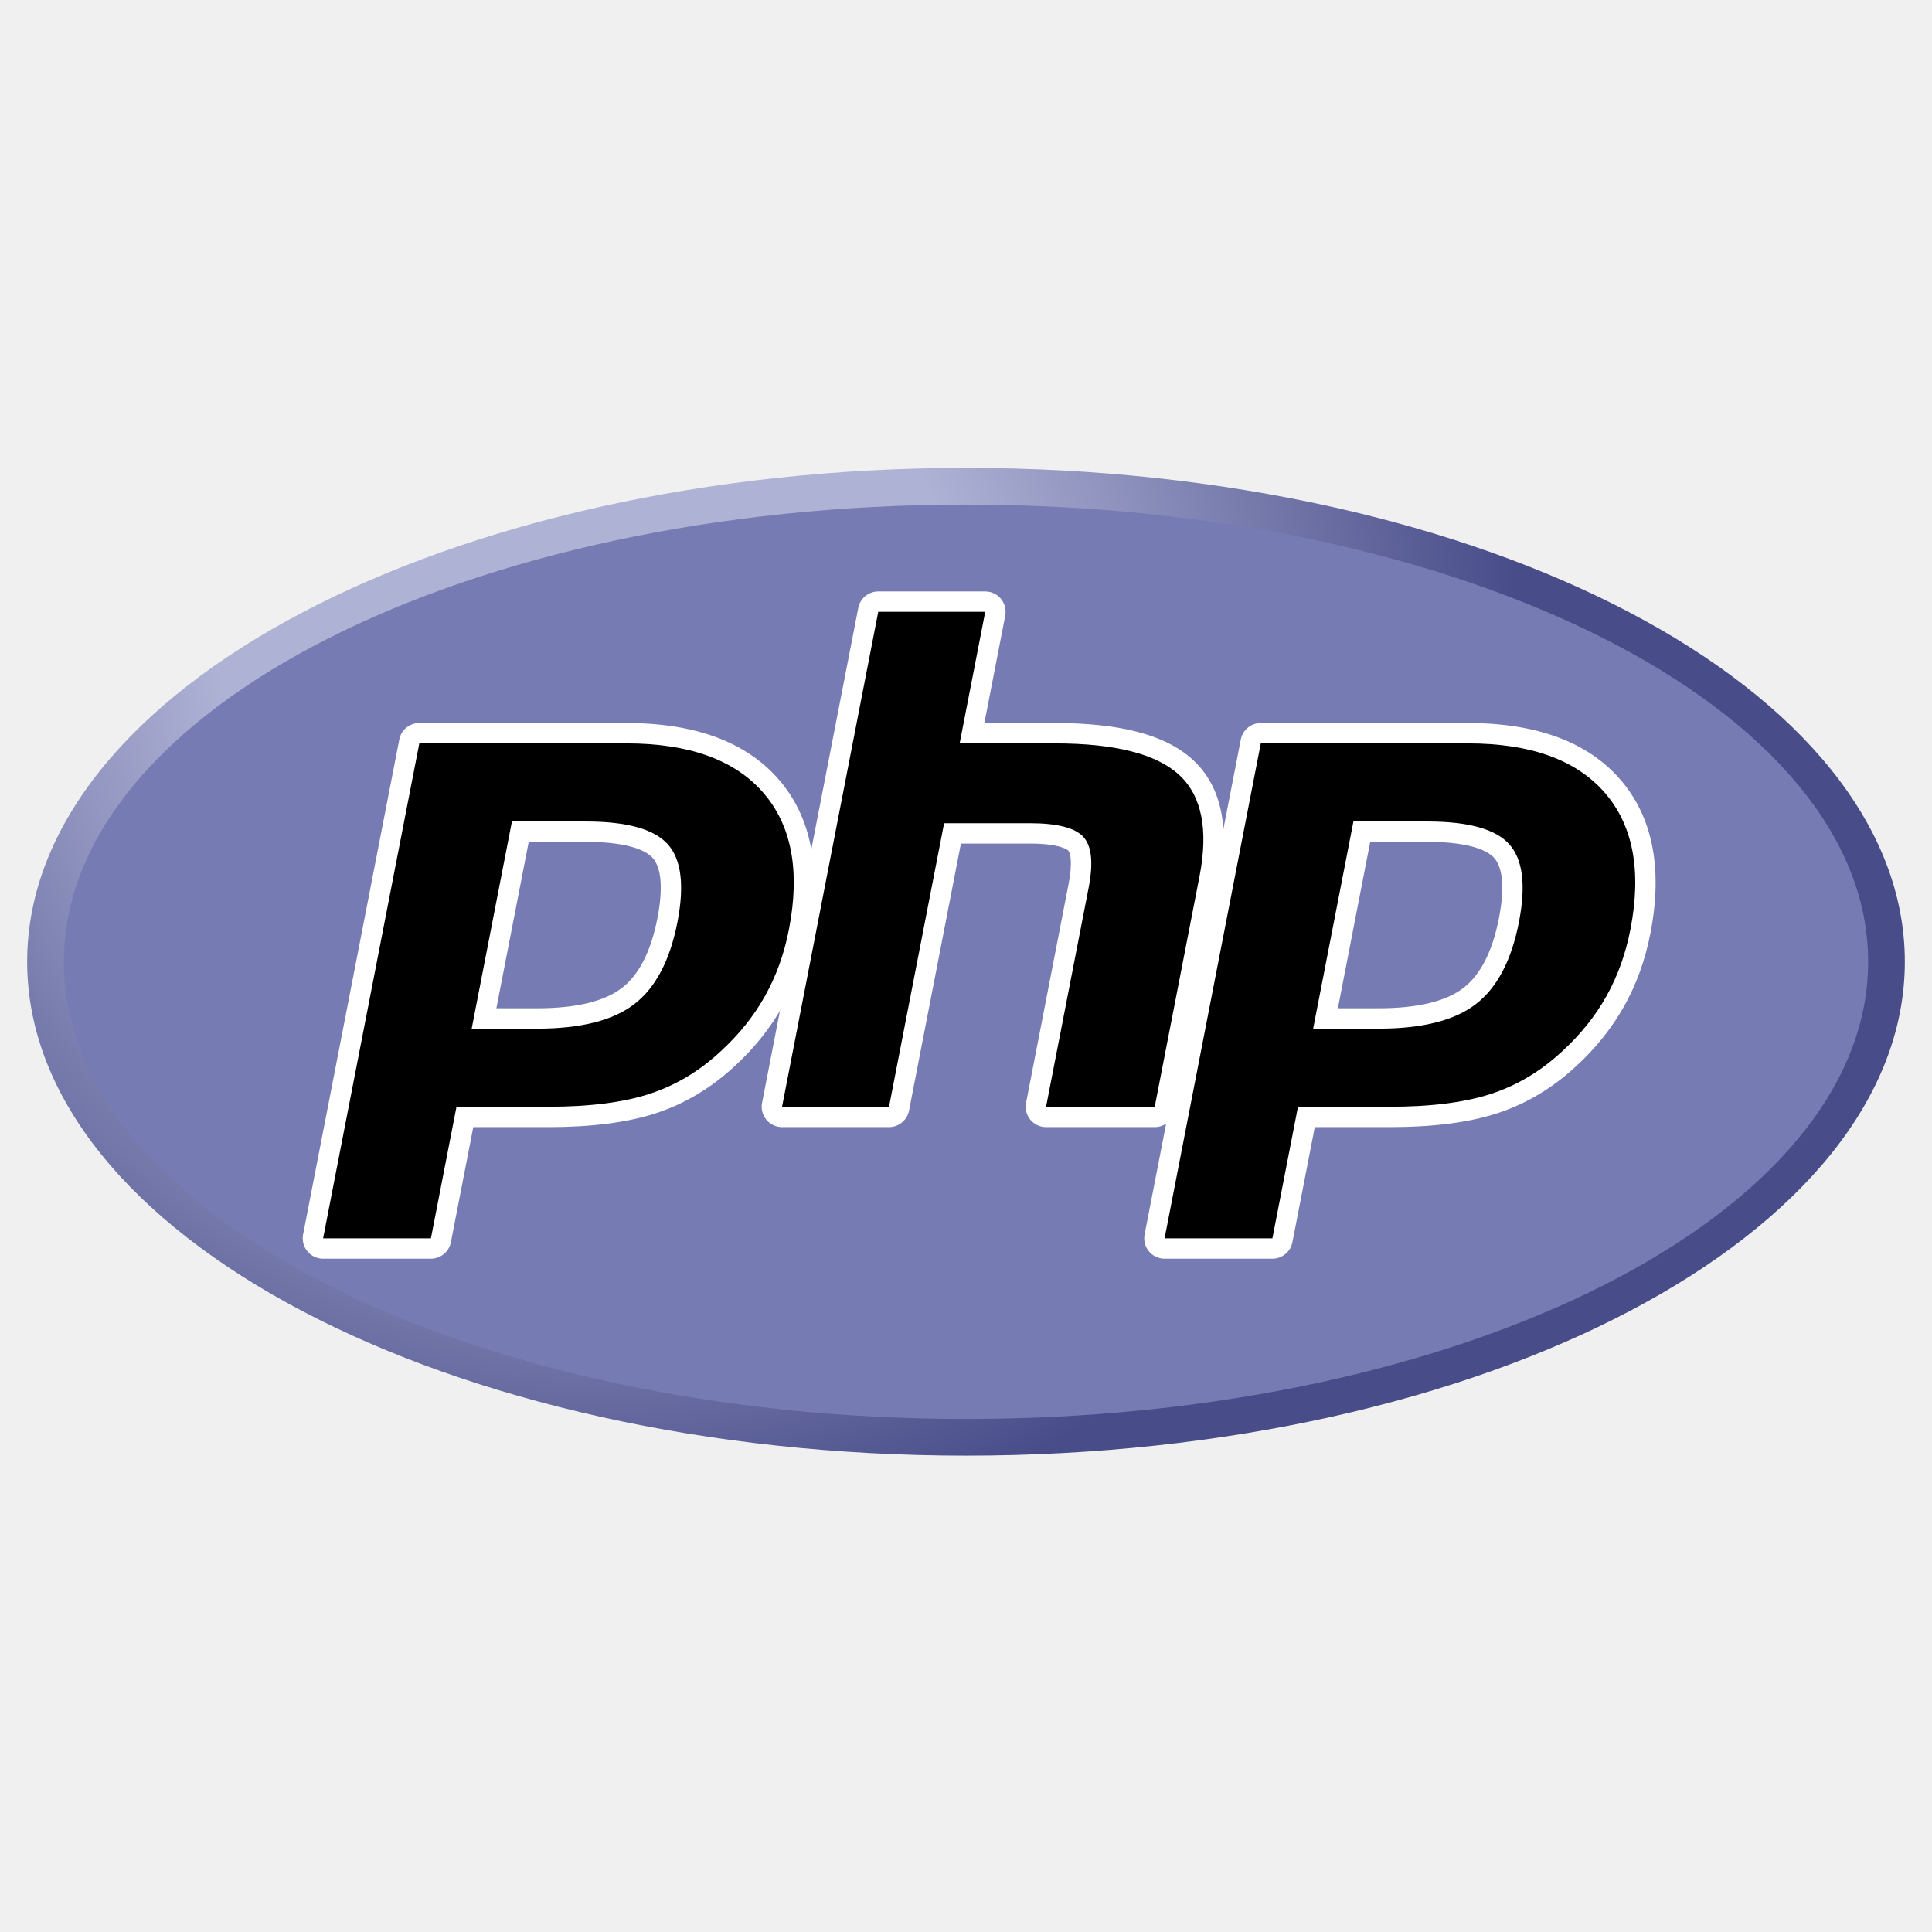
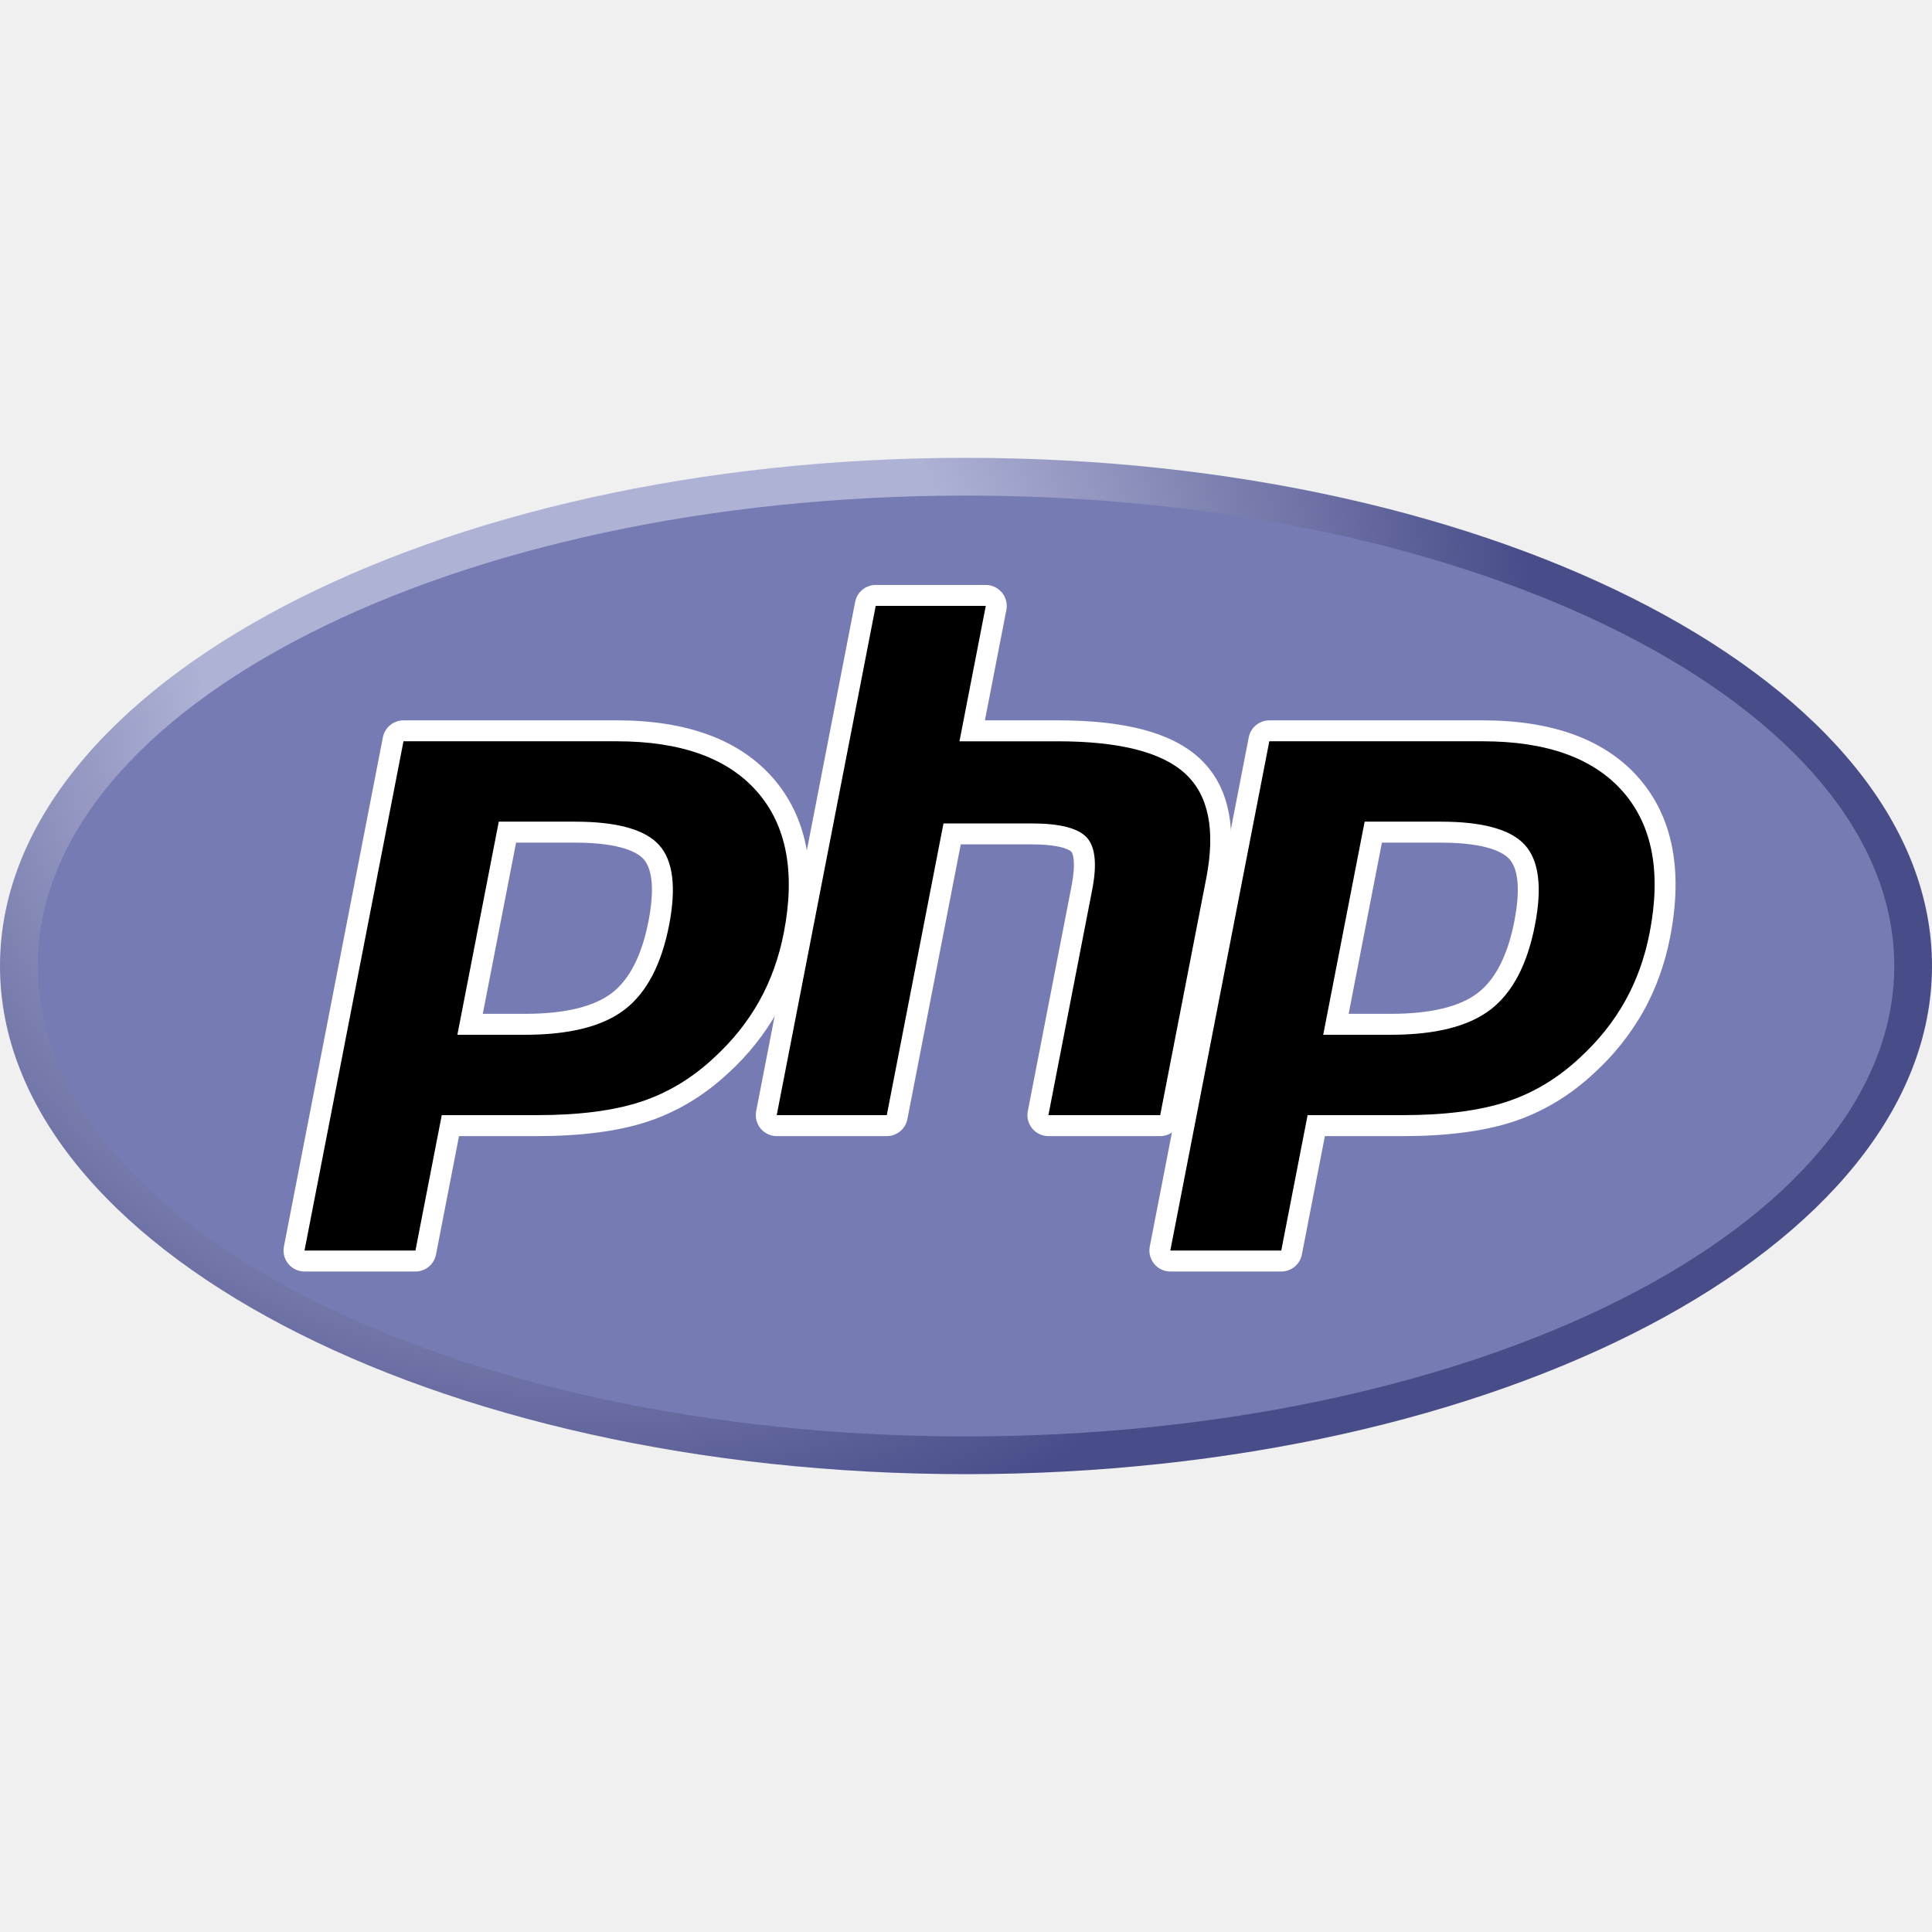
<svg xmlns="http://www.w3.org/2000/svg" viewBox="0 0 128 128">
-   <path fill="url(#a)" d="M1.8 63.72c0 18.07 27.848 32.72 62.2 32.72 34.352 0 62.2-14.65 62.2-32.72S98.351 31 64 31C29.648 31 1.8 45.65 1.8 63.72Z" />
-   <path fill="#777BB3" d="M64 94.01c33.01 0 59.77-13.562 59.77-30.29 0-16.73-26.76-30.29-59.77-30.29-33.01 0-59.77 13.56-59.77 30.29 0 16.728 26.76 30.29 59.77 30.29Z" />
-   <path d="M35.594 67.475c2.714 0 4.74-.5 6.022-1.487 1.269-.977 2.145-2.669 2.604-5.029.428-2.206.265-3.746-.485-4.578-.766-.849-2.423-1.28-4.925-1.28h-4.338l-2.404 12.374h3.526ZM21.406 82.717a.674.674 0 0 1-.662-.804l6.373-32.79a.675.675 0 0 1 .662-.545h13.736c4.317 0 7.53 1.172 9.55 3.484 2.03 2.324 2.657 5.573 1.863 9.656-.323 1.663-.879 3.208-1.652 4.591a15.373 15.373 0 0 1-3.04 3.809c-1.488 1.393-3.172 2.403-5.002 2.997-1.8.587-4.113.884-6.872.884H30.8l-1.588 8.172a.675.675 0 0 1-.663.546h-7.143Z" />
-   <path fill="#fff" d="M35.029 55.776h3.781c3.02 0 4.068.663 4.425 1.058.59.655.703 2.038.322 3.997-.427 2.193-1.218 3.749-2.352 4.622-1.161.894-3.05 1.347-5.611 1.347h-2.708l2.143-11.023Zm6.486-7.873H27.779a1.35 1.35 0 0 0-1.325 1.092l-6.373 32.79a1.35 1.35 0 0 0 1.325 1.607h7.143a1.35 1.35 0 0 0 1.325-1.093l1.482-7.625h5.006c2.83 0 5.213-.309 7.082-.917 1.921-.624 3.689-1.683 5.254-3.146a16.057 16.057 0 0 0 3.167-3.972c.808-1.446 1.389-3.059 1.725-4.793.836-4.298.157-7.74-2.017-10.228-2.154-2.465-5.538-3.715-10.058-3.715ZM31.249 68.15h4.345c2.88 0 5.025-.542 6.434-1.628 1.41-1.085 2.36-2.896 2.855-5.434.472-2.437.257-4.157-.646-5.159-.905-1.001-2.713-1.502-5.427-1.502h-4.894L31.25 68.15m10.266-18.898c4.132 0 7.146 1.085 9.041 3.254 1.895 2.169 2.465 5.196 1.71 9.083-.312 1.601-.838 3.065-1.579 4.391-.742 1.327-1.71 2.54-2.907 3.641-1.426 1.335-3.01 2.286-4.754 2.853-1.744.567-3.965.85-6.664.85h-6.119l-1.694 8.718h-7.143l6.373-32.79h13.736" />
-   <path d="M69.305 74a.674.674 0 0 1-.662-.804l2.819-14.508c.268-1.38.202-2.37-.186-2.789-.238-.256-.951-.685-3.061-.685h-5.108l-3.544 18.24a.675.675 0 0 1-.663.545h-7.086a.675.675 0 0 1-.663-.803l6.373-32.79a.675.675 0 0 1 .663-.546h7.086a.675.675 0 0 1 .663.803l-1.538 7.915h5.494c4.186 0 7.024.737 8.677 2.256 1.685 1.548 2.211 4.024 1.563 7.36l-2.965 15.26a.675.675 0 0 1-.663.545h-7.199Z" />
-   <path fill="#fff" d="M65.273 39.185h-7.086a1.35 1.35 0 0 0-1.325 1.092l-6.373 32.79a1.35 1.35 0 0 0 1.325 1.607H58.9a1.35 1.35 0 0 0 1.325-1.092l3.438-17.693h4.55c2.107 0 2.55.45 2.567.47.128.137.296.773.018 2.2L67.98 73.067a1.35 1.35 0 0 0 1.325 1.607h7.2a1.35 1.35 0 0 0 1.325-1.092l2.965-15.259c.695-3.582.1-6.268-1.769-7.986-1.784-1.638-4.771-2.434-9.134-2.434h-4.675l1.382-7.11a1.35 1.35 0 0 0-1.326-1.608Zm0 1.35-1.694 8.717h6.313c3.973 0 6.713.694 8.22 2.079 1.509 1.386 1.96 3.63 1.358 6.735l-2.966 15.258h-7.199l2.82-14.508c.32-1.65.202-2.776-.355-3.376-.557-.6-1.742-.9-3.555-.9H62.55L58.9 73.323h-7.087l6.373-32.79h7.087Z" />
-   <path d="M91.345 67.475c2.714 0 4.74-.5 6.023-1.487 1.268-.977 2.144-2.669 2.604-5.029.428-2.206.265-3.746-.485-4.578-.767-.849-2.424-1.28-4.925-1.28h-4.338l-2.405 12.374h3.526ZM77.158 82.717a.674.674 0 0 1-.663-.804l6.373-32.79a.675.675 0 0 1 .663-.545h13.735c4.317 0 7.53 1.172 9.55 3.484 2.03 2.324 2.657 5.573 1.863 9.656a15.431 15.431 0 0 1-1.651 4.591 15.393 15.393 0 0 1-3.04 3.809c-1.488 1.393-3.173 2.403-5.002 2.997-1.8.587-4.113.884-6.873.884h-5.562l-1.587 8.172a.675.675 0 0 1-.663.546h-7.143Z" />
-   <path fill="#fff" d="M90.78 55.776h3.782c3.019 0 4.068.663 4.424 1.058.592.655.703 2.038.323 3.997-.427 2.193-1.219 3.749-2.353 4.622-1.161.894-3.05 1.347-5.61 1.347h-2.708l2.142-11.023Zm6.486-7.873H83.531a1.35 1.35 0 0 0-1.325 1.092l-6.373 32.79a1.35 1.35 0 0 0 1.325 1.607h7.143a1.35 1.35 0 0 0 1.325-1.093l1.482-7.625h5.005c2.83 0 5.214-.309 7.082-.917 1.922-.624 3.69-1.683 5.255-3.147a16.056 16.056 0 0 0 3.167-3.971c.808-1.446 1.388-3.059 1.725-4.793.836-4.298.157-7.74-2.018-10.228-2.153-2.465-5.537-3.715-10.058-3.715ZM87 68.15h4.345c2.88 0 5.025-.542 6.435-1.628 1.41-1.085 2.36-2.896 2.854-5.434.473-2.437.258-4.157-.646-5.159-.904-1.001-2.713-1.502-5.426-1.502h-4.894L87 68.15Zm10.266-18.898c4.132 0 7.147 1.085 9.042 3.254 1.894 2.169 2.465 5.196 1.709 9.083-.311 1.601-.838 3.065-1.578 4.391-.742 1.327-1.711 2.54-2.908 3.641-1.426 1.335-3.01 2.286-4.754 2.853-1.743.567-3.964.85-6.664.85h-6.118L84.3 82.042h-7.143l6.373-32.79h13.735" />
+   <path fill="url(#a)" d="M0 64c0 18.593 28.654 33.667 64 33.667 35.346 0 64-15.074 64-33.667 0-18.593-28.655-33.667-64-33.667C28.654 30.333 0 45.407 0 64Z" stroke-width="1.029" />
+   <path fill="#777bb3" d="M64 95.167c33.965 0 61.5-13.955 61.5-31.167 0-17.214-27.535-31.167-61.5-31.167S2.5 46.786 2.5 64c0 17.212 27.535 31.167 61.5 31.167Z" stroke-width="1.029" />
+   <path d="M34.772 67.864c2.793 0 4.877-.515 6.196-1.53 1.306-1.006 2.207-2.747 2.68-5.175.44-2.27.272-3.854-.5-4.71-.788-.874-2.493-1.317-5.067-1.317h-4.464l-2.473 12.732zM20.173 83.547a.694.694 0 0 1-.68-.828l6.557-33.738a.695.695 0 0 1 .68-.561h14.134c4.442 0 7.748 1.206 9.827 3.585 2.088 2.39 2.734 5.734 1.917 9.935-.333 1.711-.905 3.3-1.7 4.724a15.818 15.818 0 0 1-3.128 3.92c-1.531 1.432-3.264 2.472-5.147 3.083-1.852.604-4.232.91-7.07.91h-5.724l-1.634 8.408a.695.695 0 0 1-.682.562z" stroke-width="1.029" />
+   <path fill="#fff" d="M34.19 55.826h3.891c3.107 0 4.186.682 4.553 1.089.607.674.723 2.097.331 4.112-.439 2.257-1.253 3.858-2.42 4.756-1.194.92-3.138 1.386-5.773 1.386h-2.786l2.205-11.342zm6.674-8.1H26.731a1.39 1.39 0 0 0-1.364 1.123L18.81 82.588a1.39 1.39 0 0 0 1.363 1.653h7.35a1.39 1.39 0 0 0 1.363-1.124l1.525-7.846h5.151c2.912 0 5.364-.318 7.287-.944 1.977-.642 3.796-1.731 5.406-3.237a16.522 16.522 0 0 0 3.259-4.087c.831-1.487 1.429-3.147 1.775-4.931.86-4.423.161-7.964-2.076-10.524-2.216-2.537-5.698-3.823-10.349-3.823zM30.301 68.557h4.471c2.963 0 5.17-.557 6.62-1.675 1.451-1.116 2.428-2.98 2.938-5.591.485-2.508.264-4.277-.665-5.308-.931-1.03-2.791-1.546-5.584-1.546h-5.036l-2.743 14.12m10.563-19.445c4.252 0 7.353 1.117 9.303 3.348 1.95 2.232 2.536 5.347 1.76 9.346-.322 1.648-.863 3.154-1.625 4.518-.764 1.366-1.76 2.614-2.991 3.747-1.468 1.373-3.097 2.352-4.892 2.935-1.794.584-4.08.875-6.857.875h-6.296l-1.743 8.97h-7.35l6.558-33.739h14.133" stroke-width="1.029" />
+   <path d="M69.459 74.577a.694.694 0 0 1-.682-.827l2.9-14.928c.277-1.42.209-2.438-.19-2.87-.245-.263-.979-.704-3.15-.704h-5.256l-3.646 18.768a.695.695 0 0 1-.683.56h-7.29a.695.695 0 0 1-.683-.826l6.558-33.739a.695.695 0 0 1 .682-.561h7.29a.695.695 0 0 1 .683.826L64.41 48.42h5.653c4.307 0 7.227.758 8.928 2.321 1.733 1.593 2.275 4.14 1.608 7.573l-3.051 15.702a.695.695 0 0 1-.682.56h-7.407z" stroke-width="1.029" />
+   <path fill="#fff" d="M65.31 38.755h-7.291a1.39 1.39 0 0 0-1.364 1.124l-6.557 33.738a1.39 1.39 0 0 0 1.363 1.654h7.291a1.39 1.39 0 0 0 1.364-1.124l3.537-18.205h4.682c2.168 0 2.624.463 2.641.484.132.14.305.795.019 2.264l-2.9 14.927a1.39 1.39 0 0 0 1.364 1.654h7.408a1.39 1.39 0 0 0 1.363-1.124l3.051-15.7c.715-3.686.103-6.45-1.82-8.217-1.836-1.686-4.91-2.505-9.398-2.505h-4.81l1.421-7.315a1.39 1.39 0 0 0-1.364-1.655zm0 1.39-1.743 8.968h6.496c4.087 0 6.907.714 8.457 2.14 1.553 1.426 2.017 3.735 1.398 6.93l-3.052 15.699h-7.407l2.901-14.928c.33-1.698.208-2.856-.365-3.474-.573-.617-1.793-.926-3.658-.926h-5.829l-3.756 19.327H51.46l6.558-33.739h7.292z" stroke-width="1.029" />
+   <path d="M92.136 67.864c2.793 0 4.878-.515 6.198-1.53 1.304-1.006 2.206-2.747 2.679-5.175.44-2.27.273-3.854-.5-4.71-.788-.874-2.493-1.317-5.067-1.317h-4.463l-2.475 12.732zM77.54 83.547a.694.694 0 0 1-.682-.828l6.557-33.738a.695.695 0 0 1 .682-.561H98.23c4.442 0 7.748 1.206 9.826 3.585 2.089 2.39 2.734 5.734 1.917 9.935a15.878 15.878 0 0 1-1.699 4.724 15.838 15.838 0 0 1-3.128 3.92c-1.53 1.432-3.265 2.472-5.147 3.083-1.852.604-4.232.91-7.071.91h-5.723l-1.633 8.408a.695.695 0 0 1-.683.562z" stroke-width="1.029" />
+   <path fill="#fff" d="M91.555 55.826h3.891c3.107 0 4.186.682 4.552 1.089.61.674.724 2.097.333 4.112-.44 2.257-1.254 3.858-2.421 4.756-1.195.92-3.139 1.386-5.773 1.386h-2.786l2.204-11.342zm6.674-8.1H84.096a1.39 1.39 0 0 0-1.363 1.123l-6.558 33.739a1.39 1.39 0 0 0 1.364 1.653h7.35a1.39 1.39 0 0 0 1.363-1.124l1.525-7.846h5.15c2.911 0 5.364-.318 7.286-.944 1.978-.642 3.797-1.731 5.408-3.238a16.52 16.52 0 0 0 3.258-4.086c.832-1.487 1.428-3.147 1.775-4.931.86-4.423.162-7.964-2.076-10.524-2.216-2.537-5.697-3.823-10.35-3.823zM87.666 68.557h4.47c2.964 0 5.17-.557 6.622-1.675 1.45-1.116 2.428-2.98 2.936-5.591.487-2.508.266-4.277-.665-5.308-.93-1.03-2.791-1.546-5.583-1.546h-5.035Zm10.563-19.445c4.251 0 7.354 1.117 9.303 3.348 1.95 2.232 2.537 5.347 1.759 9.346-.32 1.648-.862 3.154-1.624 4.518-.763 1.366-1.76 2.614-2.992 3.747-1.467 1.373-3.097 2.352-4.892 2.935-1.793.584-4.078.875-6.856.875h-6.295l-1.745 8.97h-7.35l6.558-33.739h14.133" stroke-width="1.029" />
  <defs>
-     <radialGradient id="a" cx="0" cy="0" r="1" gradientTransform="translate(39.145 42.503) scale(81.6777)" gradientUnits="userSpaceOnUse">
+     <radialGradient id="a" cx="0" cy="0" r="1" gradientTransform="matrix(84.04136 0 0 84.04136 38.426 42.169)" gradientUnits="userSpaceOnUse">
      <stop stop-color="#AEB2D5" />
-       <stop offset="0.3" stop-color="#AEB2D5" />
-       <stop offset="0.75" stop-color="#484C89" />
+       <stop offset=".3" stop-color="#AEB2D5" />
+       <stop offset=".75" stop-color="#484C89" />
      <stop offset="1" stop-color="#484C89" />
    </radialGradient>
  </defs>
</svg>
